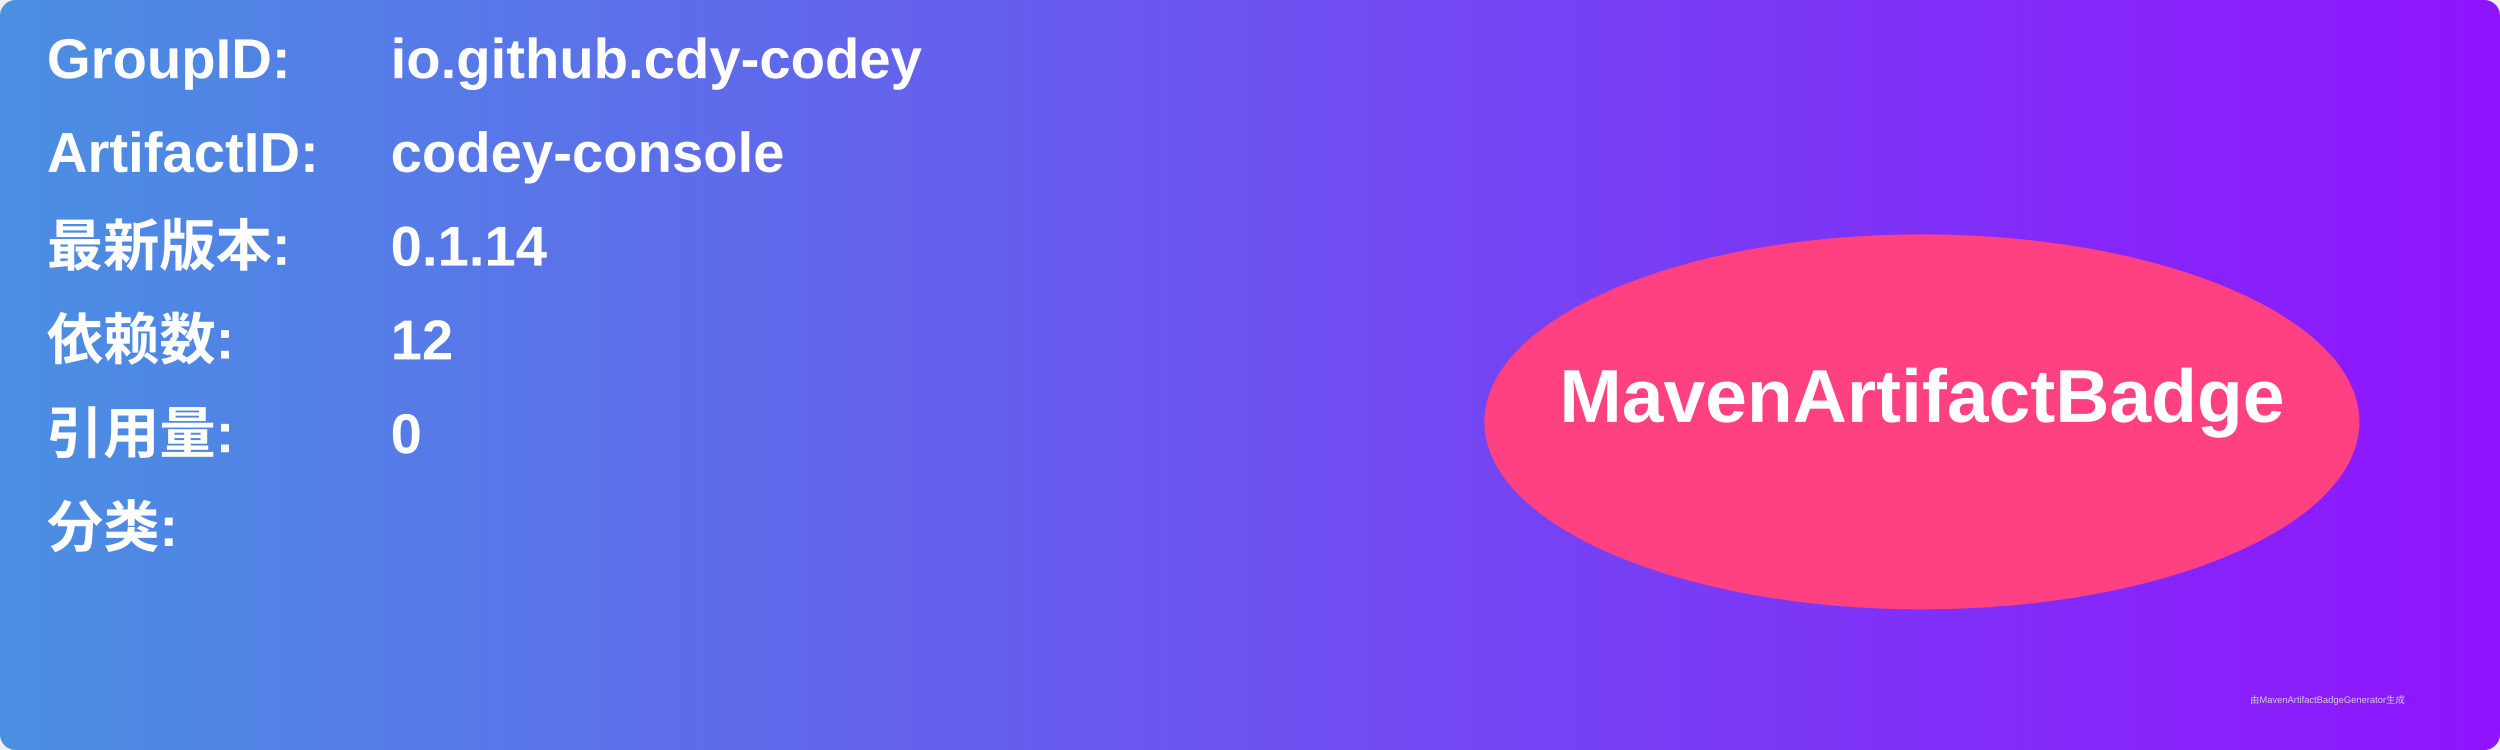
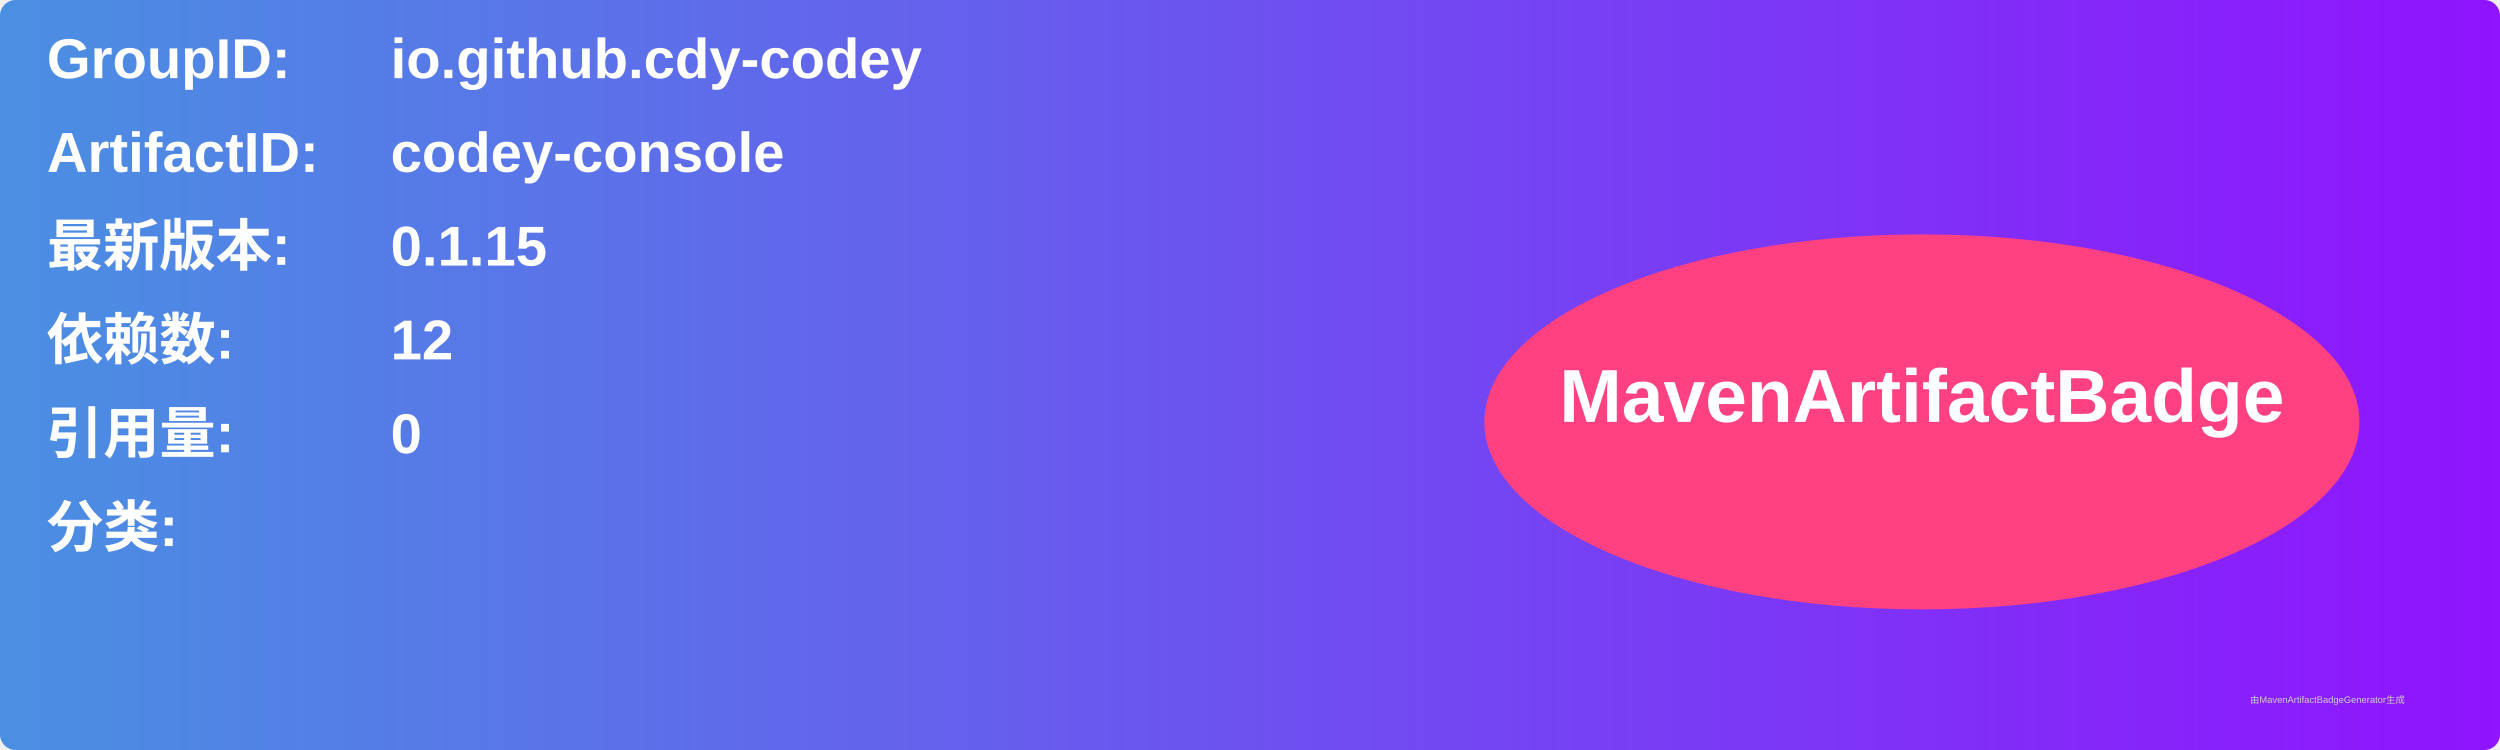
<svg xmlns="http://www.w3.org/2000/svg" width="800" height="240" viewBox="0 0 800 240">
  <linearGradient id="grad" x1="0%" y1="0%" x2="100%" y2="0%">
    <stop offset="0%" stop-color="#4a90e2" />
    <stop offset="100%" stop-color="#9013fe" />
  </linearGradient>
  <rect width="100%" height="100%" rx="5" ry="5" fill="url(#grad)" />
  <g transform="translate(15, 15)">
    <text x="0" y="10" font-family="Arial" font-size="18" fill="white" font-weight="bold" width="260">GroupID:</text>
    <text x="110" y="10" font-family="Arial" font-size="18" fill="white" font-weight="bold" width="460">io.github.cdy-codey</text>
    <text x="0" y="40" font-family="Arial" font-size="18" fill="white" font-weight="bold" width="260">ArtifactID:</text>
    <text x="110" y="40" font-family="Arial" font-size="18" fill="white" font-weight="bold" width="460">codey-console</text>
    <text x="0" y="70" font-family="Arial" font-size="18" fill="white" font-weight="bold">最新版本:</text>
    <text x="110" y="70" font-family="Arial" font-size="18" fill="white" font-weight="bold">
-       <tspan font-weight="bold">0.1.14</tspan>
+       <tspan font-weight="bold">0.1.15</tspan>
    </text>
    <text x="0" y="100" font-family="Arial" font-size="18" fill="white" font-weight="bold">依赖数: </text>
    <text x="110" y="100" font-family="Arial" font-size="18" fill="white">
      <tspan font-weight="bold">12</tspan>
    </text>
    <text x="0" y="130" font-family="Arial" font-size="18" fill="white" font-weight="bold">引用量: </text>
    <text x="110" y="130" font-family="Arial" font-size="18" fill="white">
      <tspan font-weight="bold">0</tspan>
    </text>
    <text x="0" y="160" font-family="Arial" font-size="18" fill="white" font-weight="bold">分类:</text>
    <text x="10" y="190" font-family="Arial" font-size="10" fill="white">
      <tspan font-weight="bold" />
    </text>
    <ellipse cx="600" cy="120" rx="140" ry="60" fill="#ff4081" />
    <text x="600" y="120" text-anchor="middle" font-family="Arial" font-size="24" fill="white" font-weight="bold">MavenArtifactBadge</text>
  </g>
  <text x="720" y="225" font-family="Arial" font-size="3" fill="#d0d0d0">由MavenArtifactBadgeGenerator生成</text>
</svg>
